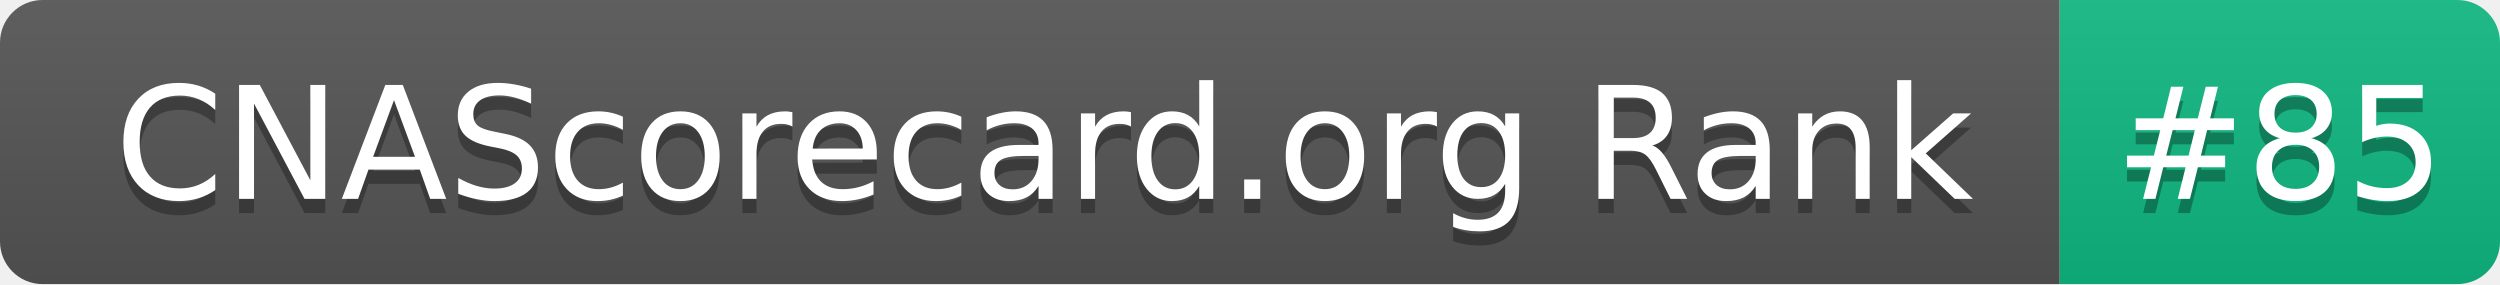
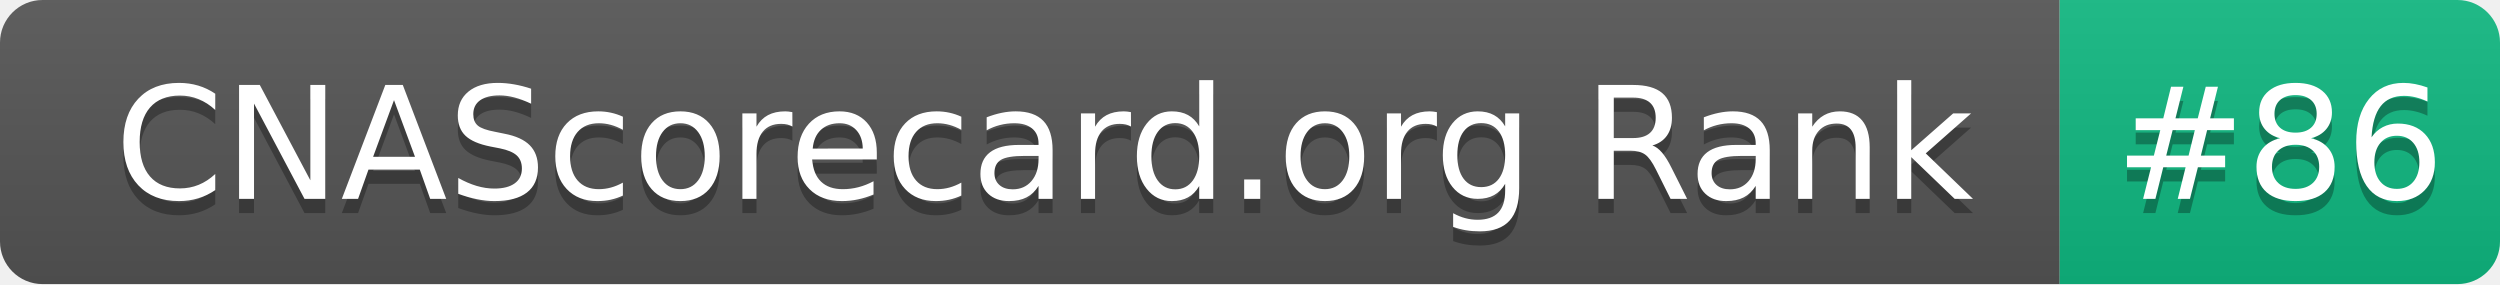
- <svg xmlns="http://www.w3.org/2000/svg" width="176" height="20" role="img" aria-label="CNAScorecard.org Rank: #85">
+ <svg xmlns="http://www.w3.org/2000/svg" width="176" height="20" role="img" aria-label="CNAScorecard.org Rank: #86">
  <linearGradient id="s" x2="0" y2="100%">
    <stop offset="0" stop-color="#bbb" stop-opacity=".1" />
    <stop offset="1" stop-opacity=".1" />
  </linearGradient>
  <clipPath id="r">
    <rect width="176" height="20" rx="3" fill="#fff" />
  </clipPath>
  <g clip-path="url(#r)">
    <rect width="145" height="20" fill="#555" />
    <rect x="145" width="31" height="20" fill="#10B981" />
    <rect width="176" height="20" fill="url(#s)" />
  </g>
  <g fill="#fff" text-anchor="middle" font-family="Verdana,Geneva,DejaVu Sans,sans-serif" text-rendering="geometricPrecision" font-size="110">
    <text aria-hidden="true" x="735" y="150" fill="#010101" fill-opacity=".3" transform="scale(.1)" textLength="1350">CNAScorecard.org Rank</text>
    <text x="735" y="140" transform="scale(.1)" fill="#fff" textLength="1350">CNAScorecard.org Rank</text>
-     <text aria-hidden="true" x="1605" y="150" fill="#010101" fill-opacity=".3" transform="scale(.1)" textLength="210">#85</text>
-     <text x="1605" y="140" transform="scale(.1)" fill="#fff" textLength="210">#85</text>
+     <text aria-hidden="true" x="1605" y="150" fill="#010101" fill-opacity=".3" transform="scale(.1)" textLength="210">#86</text>
+     <text x="1605" y="140" transform="scale(.1)" fill="#fff" textLength="210">#86</text>
  </g>
</svg>
